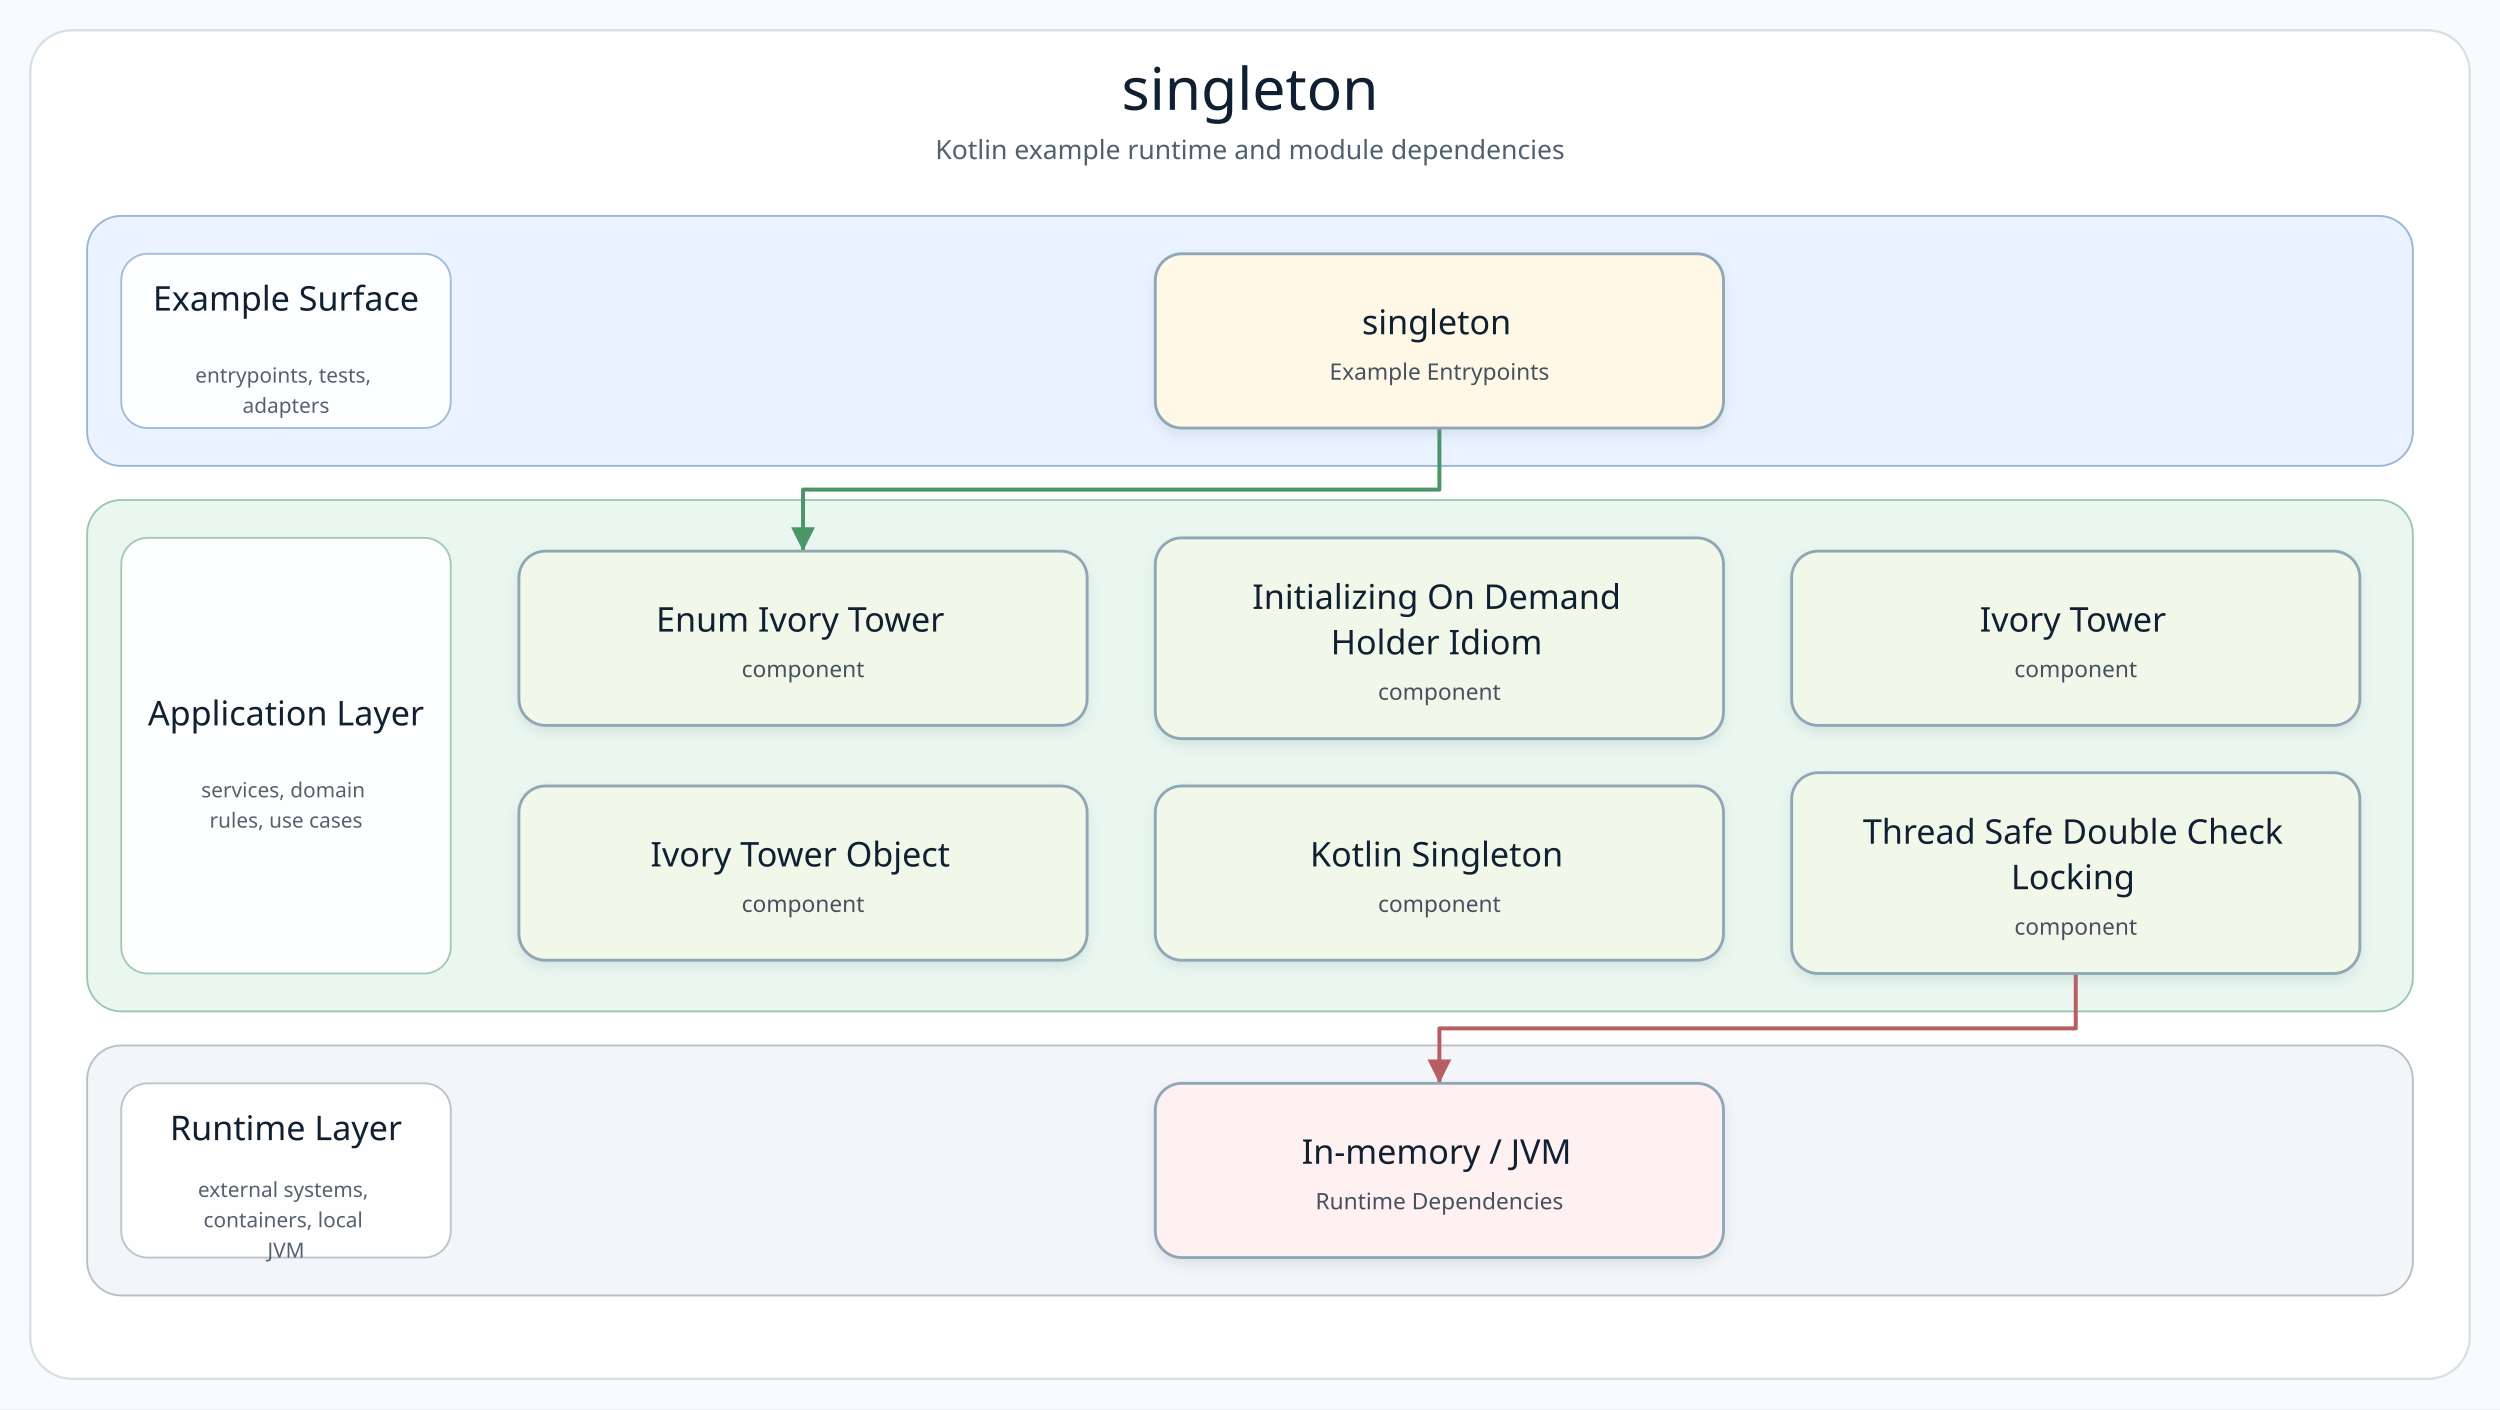
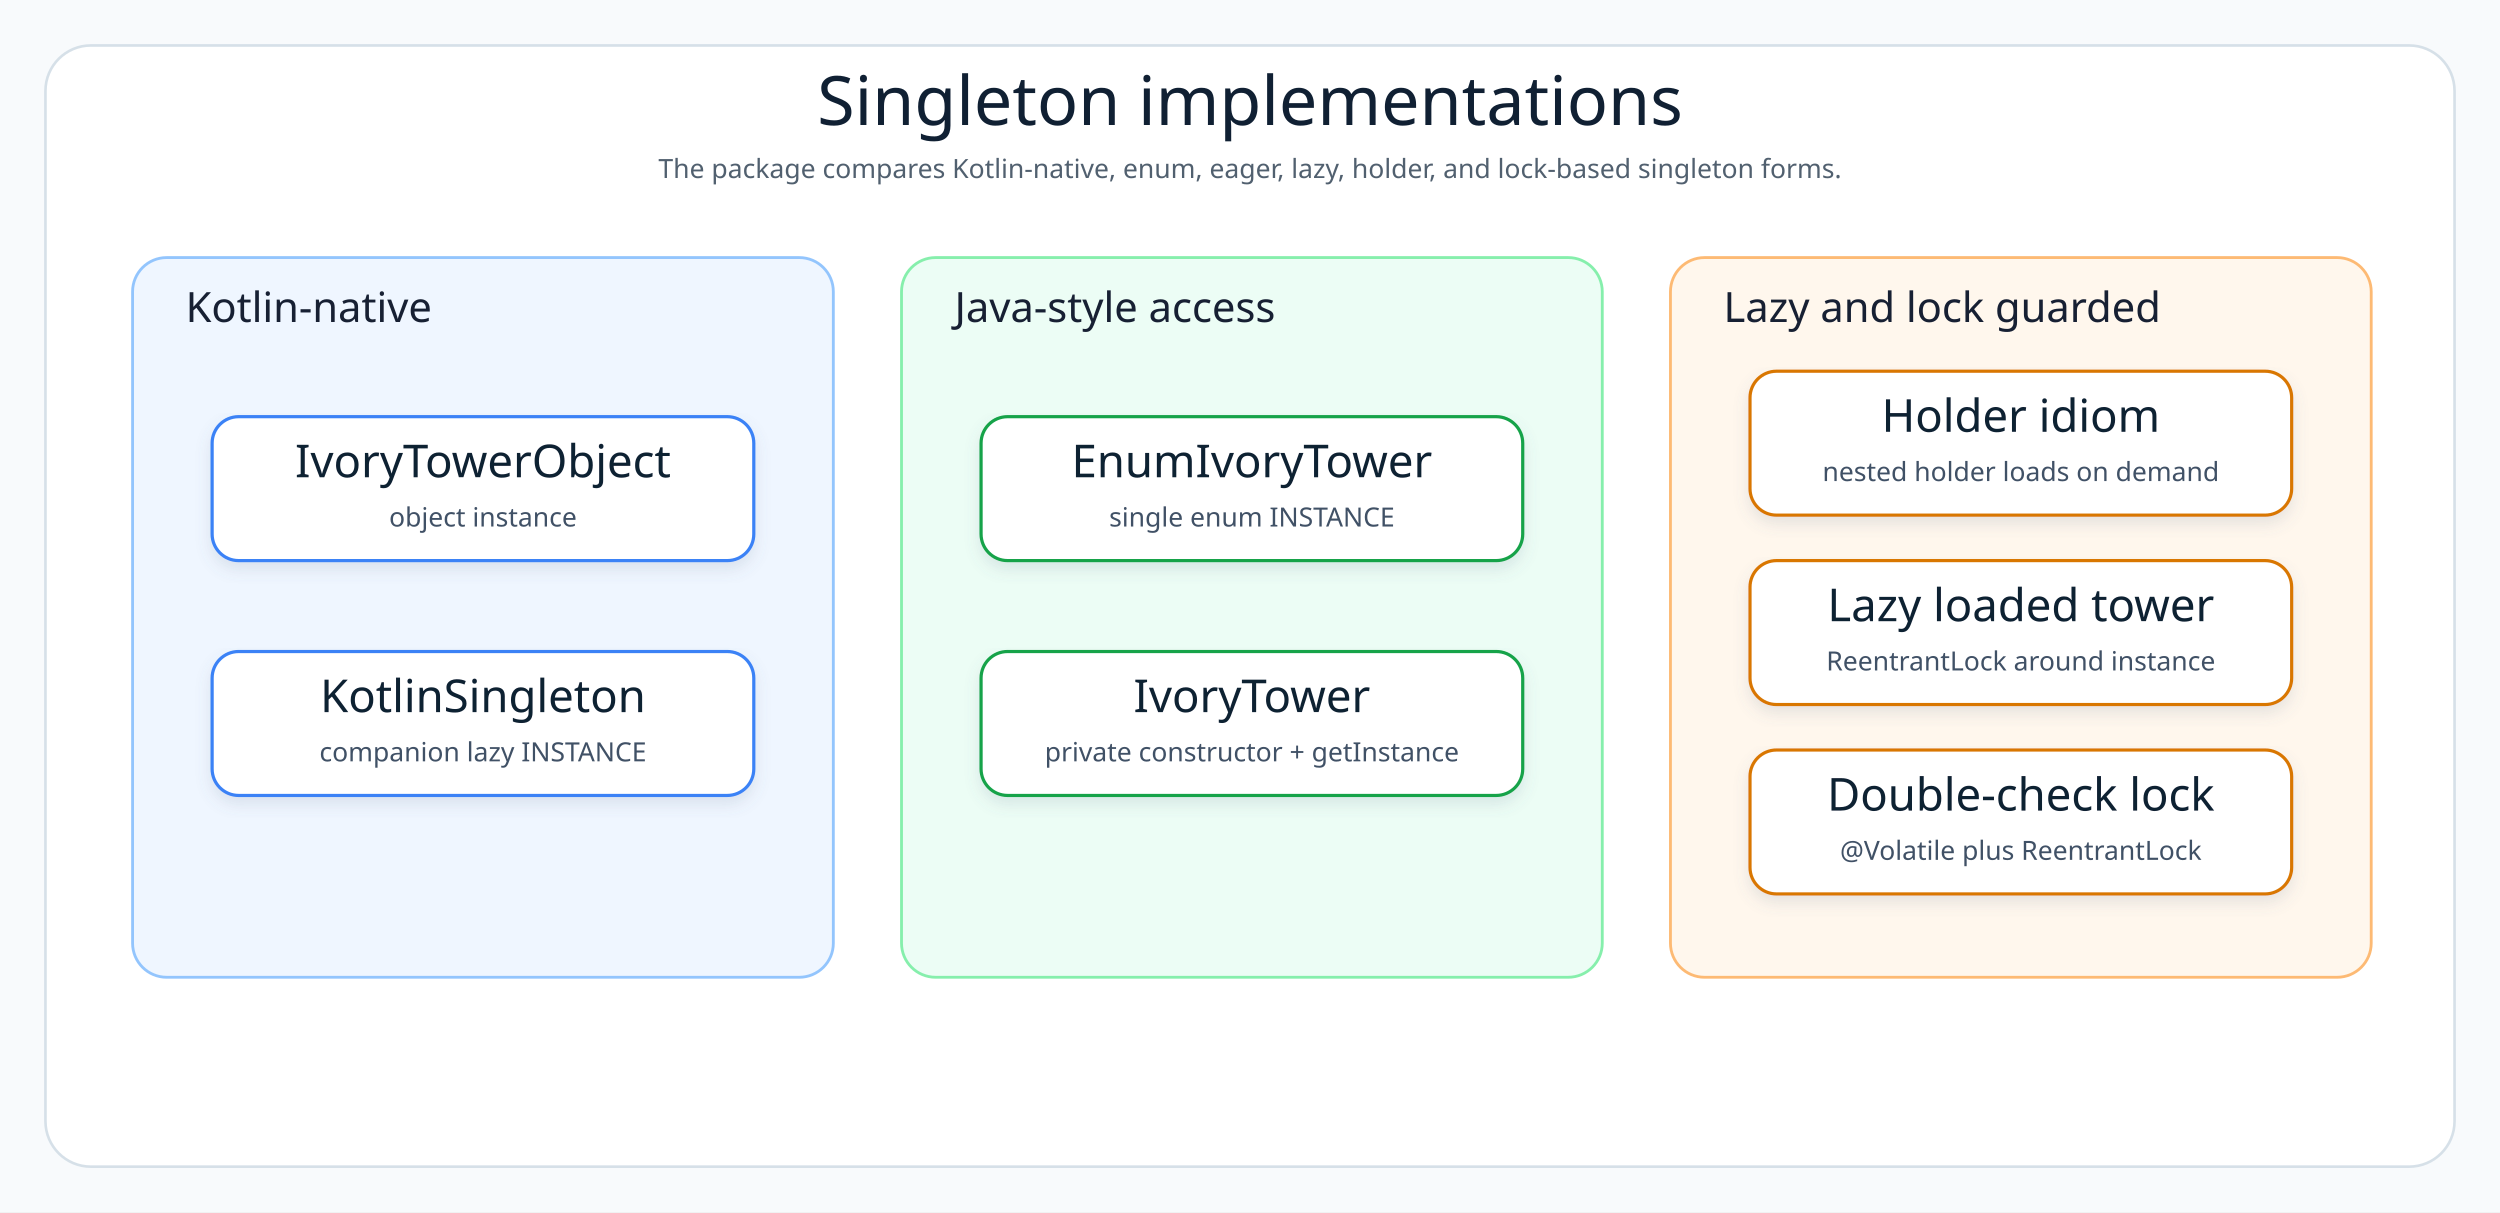
- <svg xmlns="http://www.w3.org/2000/svg" width="1320" height="744" viewBox="0 0 1320 744" role="img" aria-label="singleton architecture diagram">
+ <svg xmlns="http://www.w3.org/2000/svg" width="1320" height="640" viewBox="0 0 1320 640" role="img" aria-label="Singleton pattern diagram">
  <defs>
-     <filter id="softShadow" x="-8%" y="-8%" width="116%" height="124%">
-       <feDropShadow dx="0" dy="3" stdDeviation="3" flood-color="#7890A5" flood-opacity="0.18" />
+     <filter id="shadow" x="-8%" y="-8%" width="116%" height="124%">
+       <feDropShadow dx="0" dy="4" stdDeviation="4" flood-color="#64748B" flood-opacity="0.16" />
    </filter>
-     <marker id="arrow-api" markerWidth="8" markerHeight="8" refX="7" refY="4" orient="auto" markerUnits="strokeWidth">
-       <path d="M 1 1 L 7 4 L 1 7 Z" fill="#4F7DB5" />
-     </marker>
-     <marker id="arrow-service" markerWidth="8" markerHeight="8" refX="7" refY="4" orient="auto" markerUnits="strokeWidth">
-       <path d="M 1 1 L 7 4 L 1 7 Z" fill="#4A9667" />
-     </marker>
-     <marker id="arrow-infra" markerWidth="8" markerHeight="8" refX="7" refY="4" orient="auto" markerUnits="strokeWidth">
-       <path d="M 1 1 L 7 4 L 1 7 Z" fill="#B18435" />
-     </marker>
-     <marker id="arrow-bt" markerWidth="8" markerHeight="8" refX="7" refY="4" orient="auto" markerUnits="strokeWidth">
-       <path d="M 1 1 L 7 4 L 1 7 Z" fill="#3E927D" />
-     </marker>
-     <marker id="arrow-runtime" markerWidth="8" markerHeight="8" refX="7" refY="4" orient="auto" markerUnits="strokeWidth">
-       <path d="M 1 1 L 7 4 L 1 7 Z" fill="#B85E63" />
-     </marker>
    <style>
-       .canvas { fill: #F8FBFD; }
-       .frame { fill: #FFFFFF; stroke: #D5E0E8; stroke-width: 1.2; }
-       .diagram-title { font-family: "Architects Daughter"; font-size: 31px; fill: #102033; }
-       .diagram-subtitle { font-family: "Comic Mono"; font-size: 14px; fill: #51606F; }
-       .layer-title { font-family: "Architects Daughter"; font-size: 18px; fill: #102033; }
-       .layer-detail { font-family: "Comic Mono"; font-size: 11px; fill: #536170; }
-       .node rect { stroke-width: 1.5; }
-       .node-title { font-family: "Architects Daughter"; font-size: 18px; fill: #102033; }
-       .node-detail { font-family: "Comic Mono"; font-size: 12px; fill: #465160; }
+       .canvas{fill:#F8FAFC}.frame{fill:#fff;stroke:#D6E0E8;stroke-width:1.4}.layerK{fill:#EFF6FF;stroke:#93C5FD;stroke-width:1.5}.layerJ{fill:#ECFDF5;stroke:#86EFAC;stroke-width:1.5}.layerL{fill:#FFF7ED;stroke:#FDBA74;stroke-width:1.5}.title{font-family:"Architects Daughter";font-size:36px;fill:#102033}.subtitle{font-family:"Comic Mono";font-size:14px;fill:#51606F}.label{font-family:"Architects Daughter";font-size:22px;fill:#172033}.cardTitle{font-family:"Architects Daughter";font-size:24px;fill:#102033}.cardText{font-family:"Comic Mono";font-size:14px;fill:#415166}
    </style>
  </defs>
-   <rect class="canvas" width="1320" height="744" />
-   <rect class="frame" x="16" y="16" width="1288" height="712" rx="22" />
-   <text class="diagram-title" x="660.0" y="58" text-anchor="middle">singleton</text>
-   <text class="diagram-subtitle" x="660.0" y="84" text-anchor="middle">Kotlin example runtime and module dependencies</text>
-   <g>
-     <g class="layer" data-layer="surface">
-       <rect x="46.0" y="114.0" width="1228.0" height="132.0" rx="18" fill="#EAF3FF" stroke="#9AB7D9" />
-       <rect x="64.0" y="134.0" width="174" height="92.0" rx="14" fill="#FFFFFF" stroke="#9AB7D9" opacity="0.92" />
-       <text text-anchor="middle">
-         <tspan class="layer-title" x="151.0" y="164.0">Example Surface</tspan>
-       </text>
-       <text text-anchor="middle">
-         <tspan class="layer-detail" x="151.0" y="202.0">entrypoints, tests,</tspan>
-         <tspan class="layer-detail" x="151.0" y="218.0">adapters</tspan>
-       </text>
-     </g>
-     <g class="layer" data-layer="service">
-       <rect x="46.0" y="264.0" width="1228.0" height="270.0" rx="18" fill="#EAF7F0" stroke="#9CC7AE" />
-       <rect x="64.0" y="284.0" width="174" height="230.0" rx="14" fill="#FFFFFF" stroke="#9CC7AE" opacity="0.92" />
-       <text text-anchor="middle">
-         <tspan class="layer-title" x="151.0" y="383.0">Application Layer</tspan>
-       </text>
-       <text text-anchor="middle">
-         <tspan class="layer-detail" x="151.0" y="421.0">services, domain</tspan>
-         <tspan class="layer-detail" x="151.0" y="437.0">rules, use cases</tspan>
-       </text>
-     </g>
-     <g class="layer" data-layer="runtime">
-       <rect x="46.0" y="552.0" width="1228.0" height="132.0" rx="18" fill="#F3F5F8" stroke="#B5C0CB" />
-       <rect x="64.0" y="572.0" width="174" height="92.0" rx="14" fill="#FFFFFF" stroke="#B5C0CB" opacity="0.92" />
-       <text text-anchor="middle">
-         <tspan class="layer-title" x="151.0" y="602.0">Runtime Layer</tspan>
-       </text>
-       <text text-anchor="middle">
-         <tspan class="layer-detail" x="151.0" y="632.0">external systems,</tspan>
-         <tspan class="layer-detail" x="151.0" y="648.0">containers, local</tspan>
-         <tspan class="layer-detail" x="151.0" y="664.0">JVM</tspan>
-       </text>
-     </g>
-     <g class="edge" data-edge="entry0-&gt;service0" data-label="starts">
-       <path d="M 760.0 226.0 L 760.0 258.5 L 424.0 258.5 L 424.0 291.0" fill="none" stroke="#4A9667" stroke-width="2.1" stroke-linecap="square" stroke-linejoin="round" marker-end="url(#arrow-service)" />
-     </g>
-     <g class="edge" data-edge="service5-&gt;runtime0" data-label="runs on">
-       <path d="M 1096.0 514.0 L 1096.0 543.0 L 760.0 543.0 L 760.0 572.0" fill="none" stroke="#B85E63" stroke-width="2.1" stroke-linecap="square" stroke-linejoin="round" marker-end="url(#arrow-runtime)" />
-     </g>
-     <g class="node" data-node="entry0" data-lines="singleton | Example Entrypoints">
-       <rect x="610.0" y="134.0" width="300.0" height="92.0" rx="14" fill="#FFF8E7" stroke="#8FA6B6" filter="url(#softShadow)" />
-       <text text-anchor="middle">
-         <tspan class="node-title" x="760.0" y="176.5">singleton</tspan>
-         <tspan class="node-detail" x="760.0" y="200.5">Example Entrypoints</tspan>
-       </text>
-     </g>
-     <g class="node" data-node="service0" data-lines="Enum Ivory Tower | component">
-       <rect x="274.0" y="291.0" width="300.0" height="92.0" rx="14" fill="#F1F8E9" stroke="#8FA6B6" filter="url(#softShadow)" />
-       <text text-anchor="middle">
-         <tspan class="node-title" x="424.0" y="333.5">Enum Ivory Tower</tspan>
-         <tspan class="node-detail" x="424.0" y="357.5">component</tspan>
-       </text>
-     </g>
-     <g class="node" data-node="service1" data-lines="Initializing On Demand | Holder Idiom | component">
-       <rect x="610.0" y="284.0" width="300.0" height="106.0" rx="14" fill="#F1F8E9" stroke="#8FA6B6" filter="url(#softShadow)" />
-       <text text-anchor="middle">
-         <tspan class="node-title" x="760.0" y="321.5">Initializing On Demand</tspan>
-         <tspan class="node-title" x="760.0" y="345.5">Holder Idiom</tspan>
-         <tspan class="node-detail" x="760.0" y="369.5">component</tspan>
-       </text>
-     </g>
-     <g class="node" data-node="service2" data-lines="Ivory Tower | component">
-       <rect x="946.0" y="291.0" width="300.0" height="92.0" rx="14" fill="#F1F8E9" stroke="#8FA6B6" filter="url(#softShadow)" />
-       <text text-anchor="middle">
-         <tspan class="node-title" x="1096.0" y="333.5">Ivory Tower</tspan>
-         <tspan class="node-detail" x="1096.0" y="357.5">component</tspan>
-       </text>
-     </g>
-     <g class="node" data-node="service3" data-lines="Ivory Tower Object | component">
-       <rect x="274.0" y="415.0" width="300.0" height="92.0" rx="14" fill="#F1F8E9" stroke="#8FA6B6" filter="url(#softShadow)" />
-       <text text-anchor="middle">
-         <tspan class="node-title" x="424.0" y="457.5">Ivory Tower Object</tspan>
-         <tspan class="node-detail" x="424.0" y="481.5">component</tspan>
-       </text>
-     </g>
-     <g class="node" data-node="service4" data-lines="Kotlin Singleton | component">
-       <rect x="610.0" y="415.0" width="300.0" height="92.0" rx="14" fill="#F1F8E9" stroke="#8FA6B6" filter="url(#softShadow)" />
-       <text text-anchor="middle">
-         <tspan class="node-title" x="760.0" y="457.5">Kotlin Singleton</tspan>
-         <tspan class="node-detail" x="760.0" y="481.5">component</tspan>
-       </text>
-     </g>
-     <g class="node" data-node="service5" data-lines="Thread Safe Double Check | Locking | component">
-       <rect x="946.0" y="408.0" width="300.0" height="106.0" rx="14" fill="#F1F8E9" stroke="#8FA6B6" filter="url(#softShadow)" />
-       <text text-anchor="middle">
-         <tspan class="node-title" x="1096.0" y="445.5">Thread Safe Double Check</tspan>
-         <tspan class="node-title" x="1096.0" y="469.5">Locking</tspan>
-         <tspan class="node-detail" x="1096.0" y="493.5">component</tspan>
-       </text>
-     </g>
-     <g class="node" data-node="runtime0" data-lines="In-memory / JVM | Runtime Dependencies">
-       <rect x="610.0" y="572.0" width="300.0" height="92.0" rx="14" fill="#FFF1F1" stroke="#8FA6B6" filter="url(#softShadow)" />
-       <text text-anchor="middle">
-         <tspan class="node-title" x="760.0" y="614.5">In-memory / JVM</tspan>
-         <tspan class="node-detail" x="760.0" y="638.5">Runtime Dependencies</tspan>
-       </text>
-     </g>
+   <rect class="canvas" width="1320" height="640" />
+   <rect class="frame" x="24" y="24" width="1272" height="592" rx="24" />
+   <text class="title" x="660" y="66" text-anchor="middle">Singleton implementations</text>
+   <text class="subtitle" x="660" y="94" text-anchor="middle">The package compares Kotlin-native, enum, eager, lazy, holder, and lock-based singleton forms.</text>
+   <rect class="layerK" x="70" y="136" width="370" height="380" rx="18" />
+   <text class="label" x="98" y="170">Kotlin-native</text>
+   <g filter="url(#shadow)">
+     <rect x="112" y="220" width="286" height="76" rx="14" fill="#FFFFFF" stroke="#3B82F6" stroke-width="1.7" />
+     <text class="cardTitle" x="255" y="252" text-anchor="middle">IvoryTowerObject</text>
+     <text class="cardText" x="255" y="278" text-anchor="middle">object instance</text>
+   </g>
+   <g filter="url(#shadow)">
+     <rect x="112" y="344" width="286" height="76" rx="14" fill="#FFFFFF" stroke="#3B82F6" stroke-width="1.7" />
+     <text class="cardTitle" x="255" y="376" text-anchor="middle">KotlinSingleton</text>
+     <text class="cardText" x="255" y="402" text-anchor="middle">companion lazy INSTANCE</text>
+   </g>
+   <rect class="layerJ" x="476" y="136" width="370" height="380" rx="18" />
+   <text class="label" x="504" y="170">Java-style access</text>
+   <g filter="url(#shadow)">
+     <rect x="518" y="220" width="286" height="76" rx="14" fill="#FFFFFF" stroke="#16A34A" stroke-width="1.7" />
+     <text class="cardTitle" x="661" y="252" text-anchor="middle">EnumIvoryTower</text>
+     <text class="cardText" x="661" y="278" text-anchor="middle">single enum INSTANCE</text>
+   </g>
+   <g filter="url(#shadow)">
+     <rect x="518" y="344" width="286" height="76" rx="14" fill="#FFFFFF" stroke="#16A34A" stroke-width="1.7" />
+     <text class="cardTitle" x="661" y="376" text-anchor="middle">IvoryTower</text>
+     <text class="cardText" x="661" y="402" text-anchor="middle">private constructor + getInstance</text>
+   </g>
+   <rect class="layerL" x="882" y="136" width="370" height="380" rx="18" />
+   <text class="label" x="910" y="170">Lazy and lock guarded</text>
+   <g filter="url(#shadow)">
+     <rect x="924" y="196" width="286" height="76" rx="14" fill="#FFFFFF" stroke="#D97706" stroke-width="1.7" />
+     <text class="cardTitle" x="1067" y="228" text-anchor="middle">Holder idiom</text>
+     <text class="cardText" x="1067" y="254" text-anchor="middle">nested holder loads on demand</text>
+   </g>
+   <g filter="url(#shadow)">
+     <rect x="924" y="296" width="286" height="76" rx="14" fill="#FFFFFF" stroke="#D97706" stroke-width="1.7" />
+     <text class="cardTitle" x="1067" y="328" text-anchor="middle">Lazy loaded tower</text>
+     <text class="cardText" x="1067" y="354" text-anchor="middle">ReentrantLock around instance</text>
+   </g>
+   <g filter="url(#shadow)">
+     <rect x="924" y="396" width="286" height="76" rx="14" fill="#FFFFFF" stroke="#D97706" stroke-width="1.7" />
+     <text class="cardTitle" x="1067" y="428" text-anchor="middle">Double-check lock</text>
+     <text class="cardText" x="1067" y="454" text-anchor="middle">@Volatile plus ReentrantLock</text>
  </g>
</svg>
